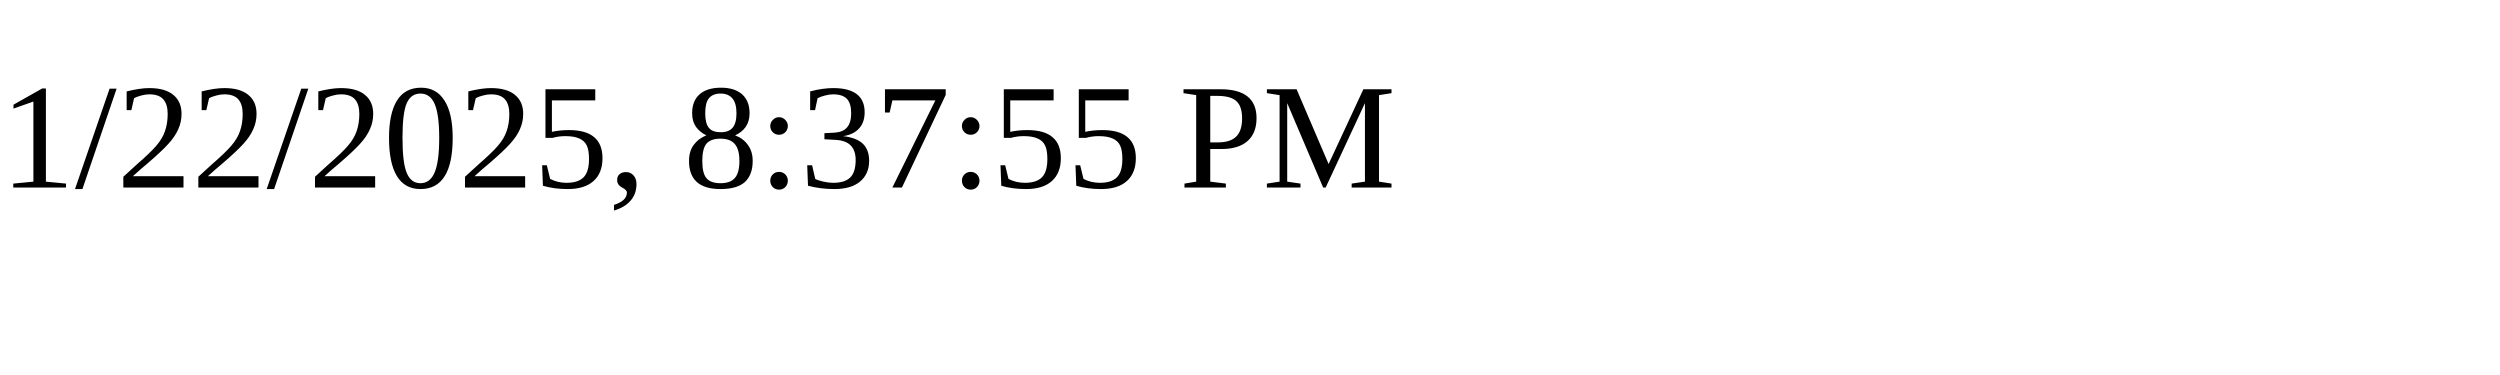
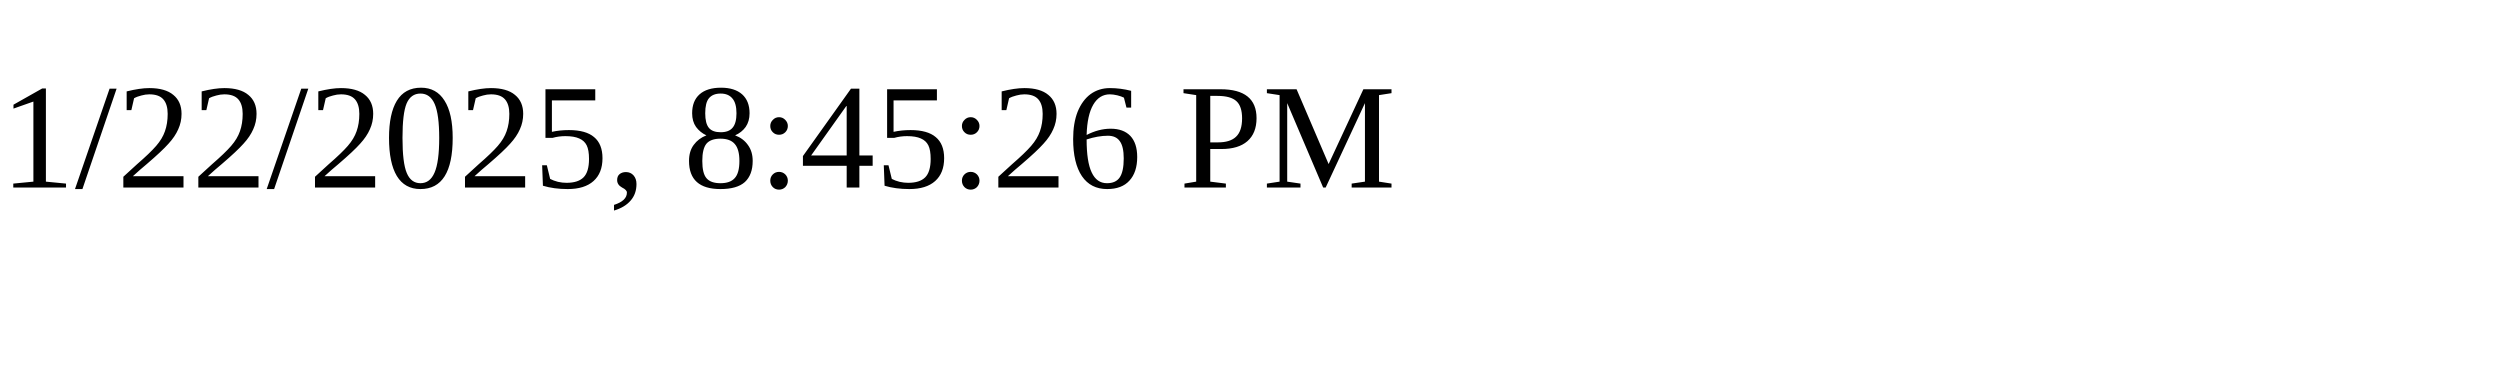
<svg xmlns="http://www.w3.org/2000/svg" height="30" width="200">
-   <text x="0" y="15">1/22/2025, 8:37:55 PM</text>
+   <text x="0" y="15">1/22/2025, 8:45:26 PM</text>
</svg>
